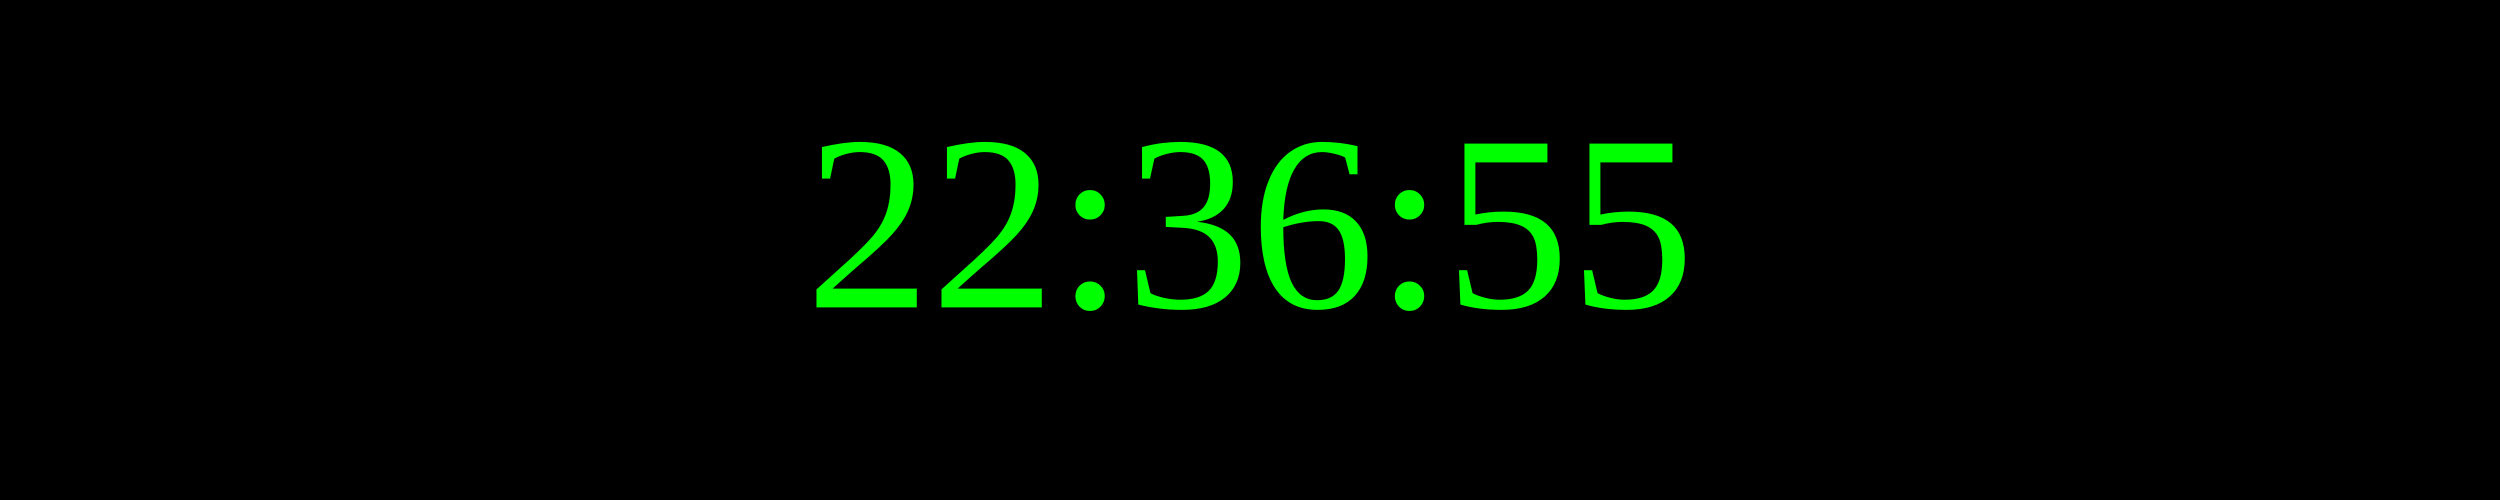
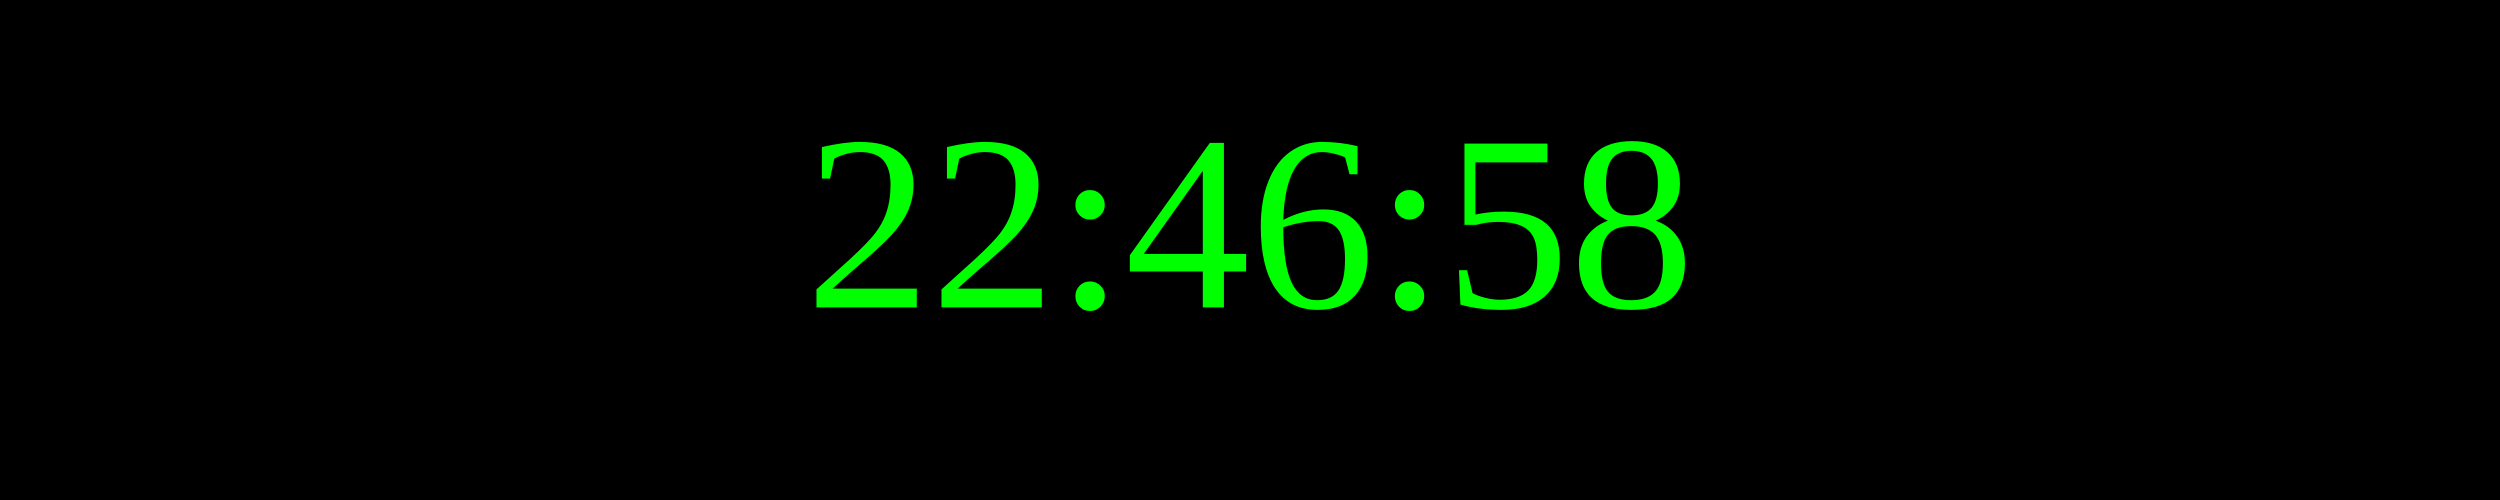
<svg xmlns="http://www.w3.org/2000/svg" width="250" height="50">
  <rect width="100%" height="100%" fill="black" />
  <text x="50%" y="50%" font-size="25" fill="lime" text-anchor="middle" dominant-baseline="middle">
- 22:36:55
+ 22:46:58
</text>
</svg>
